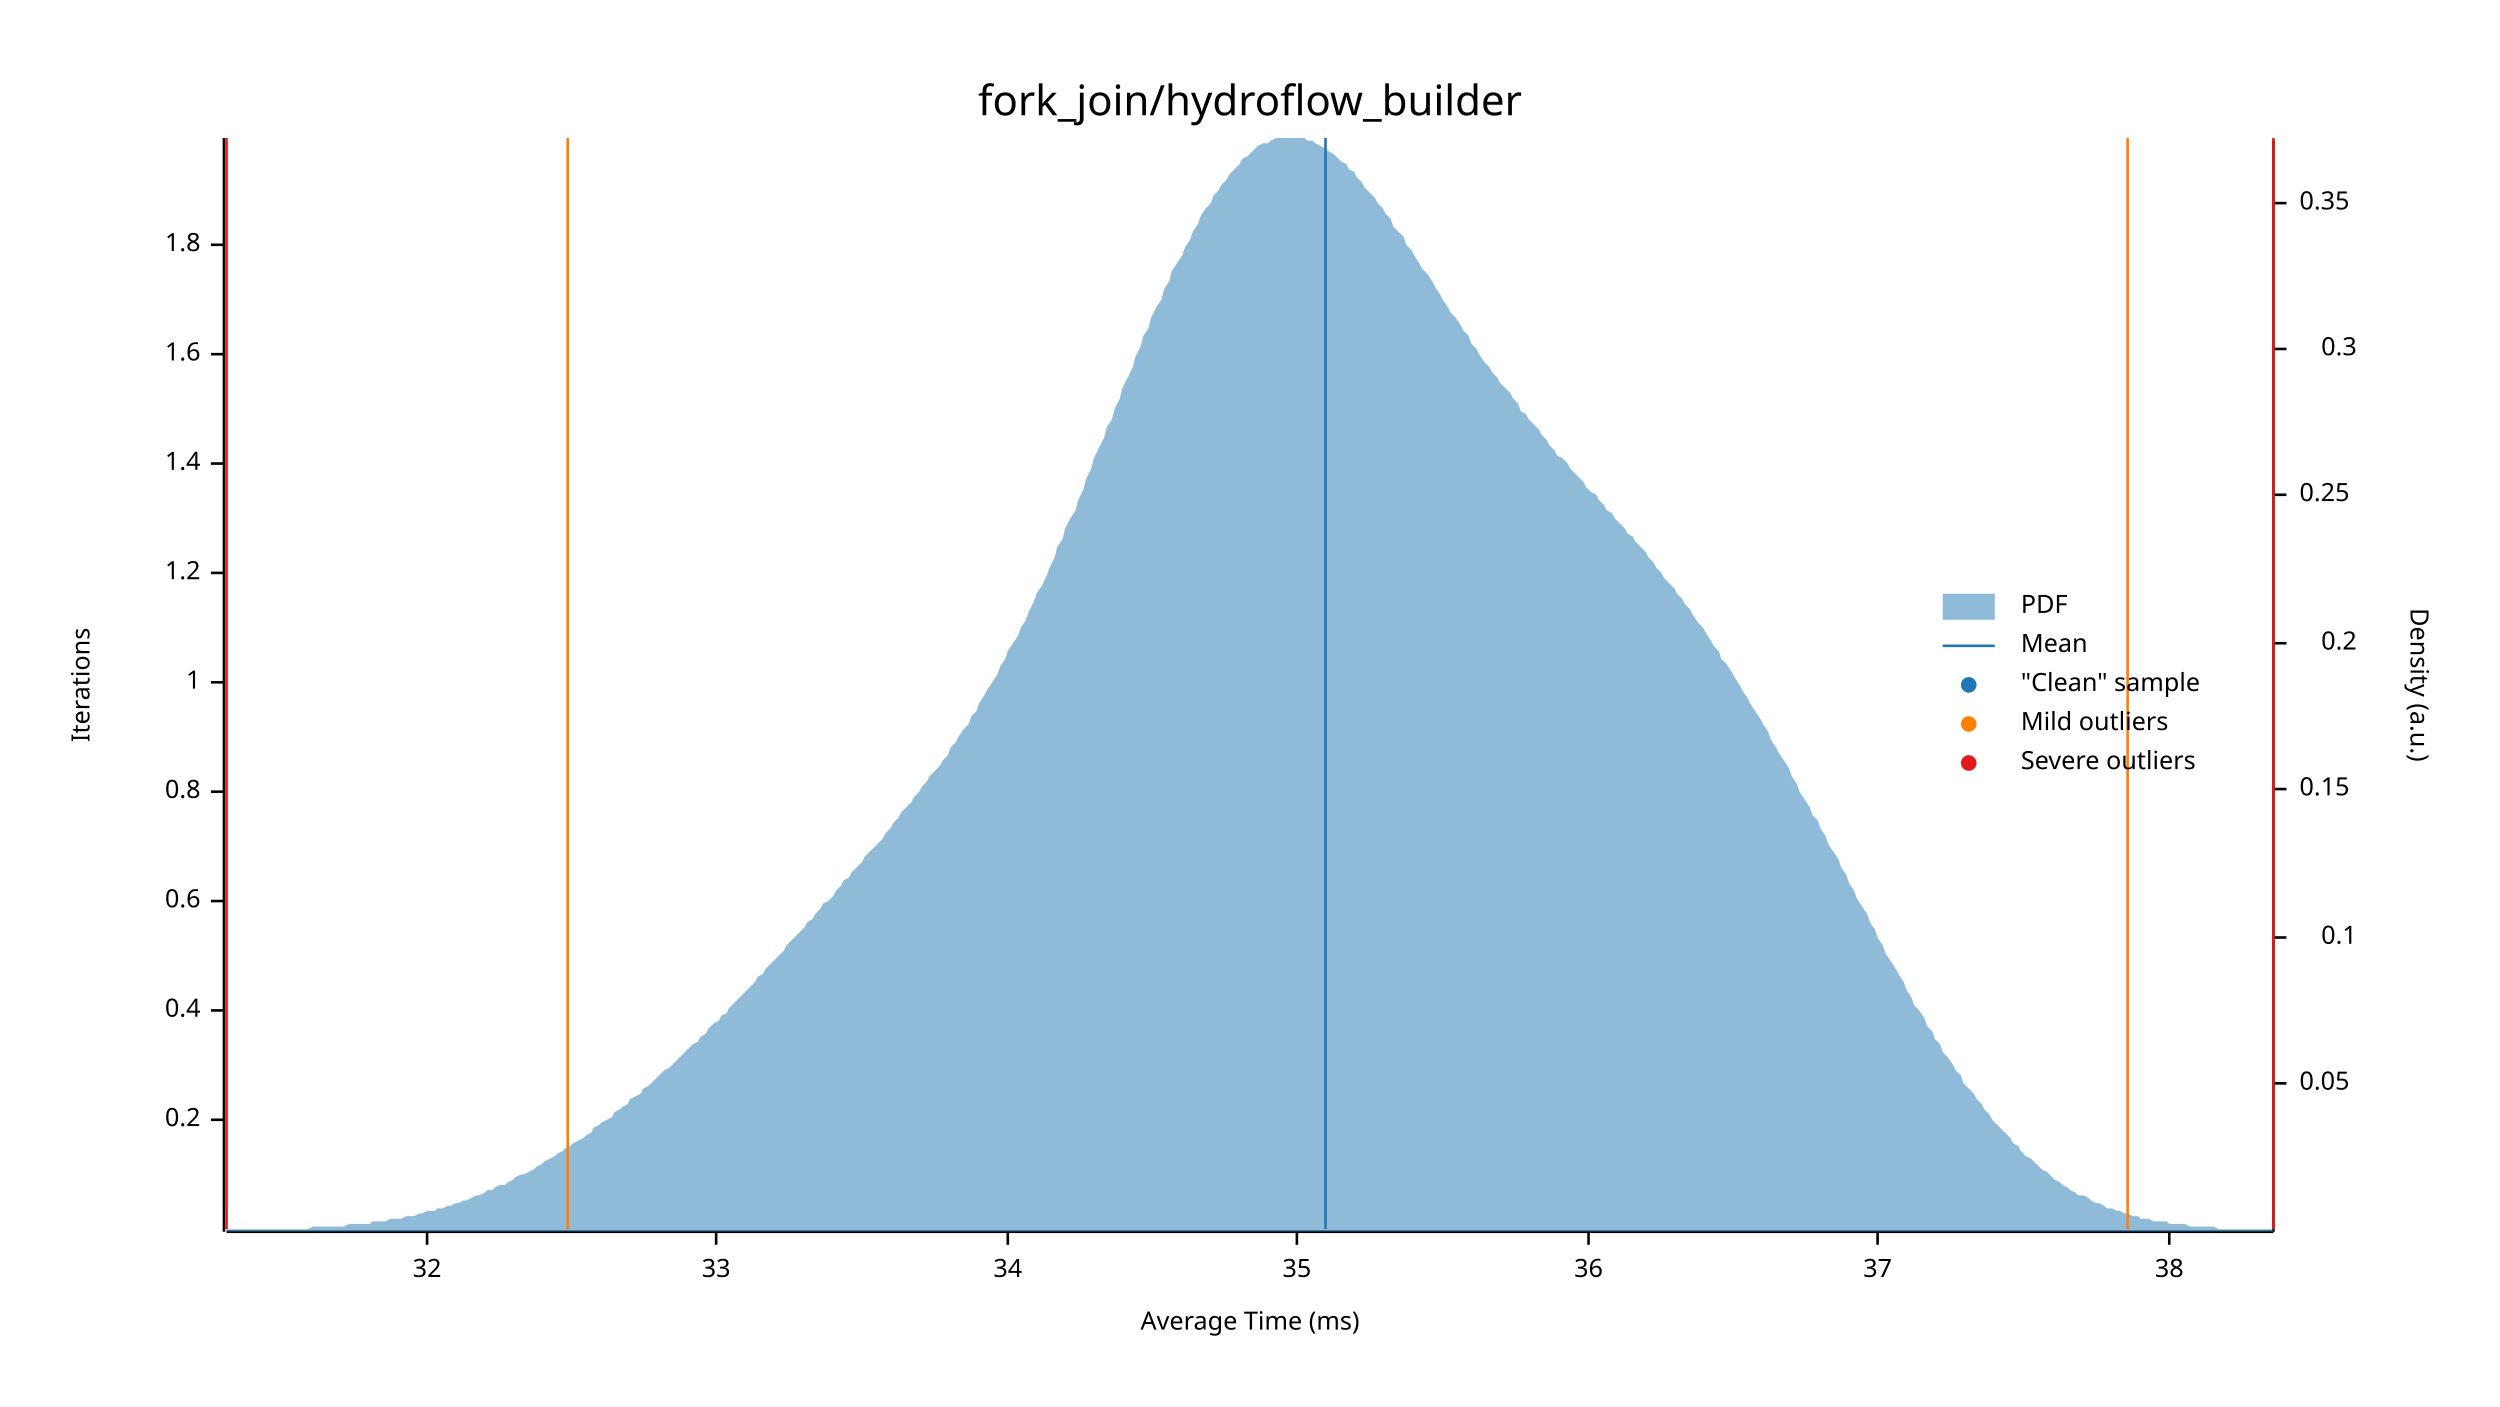
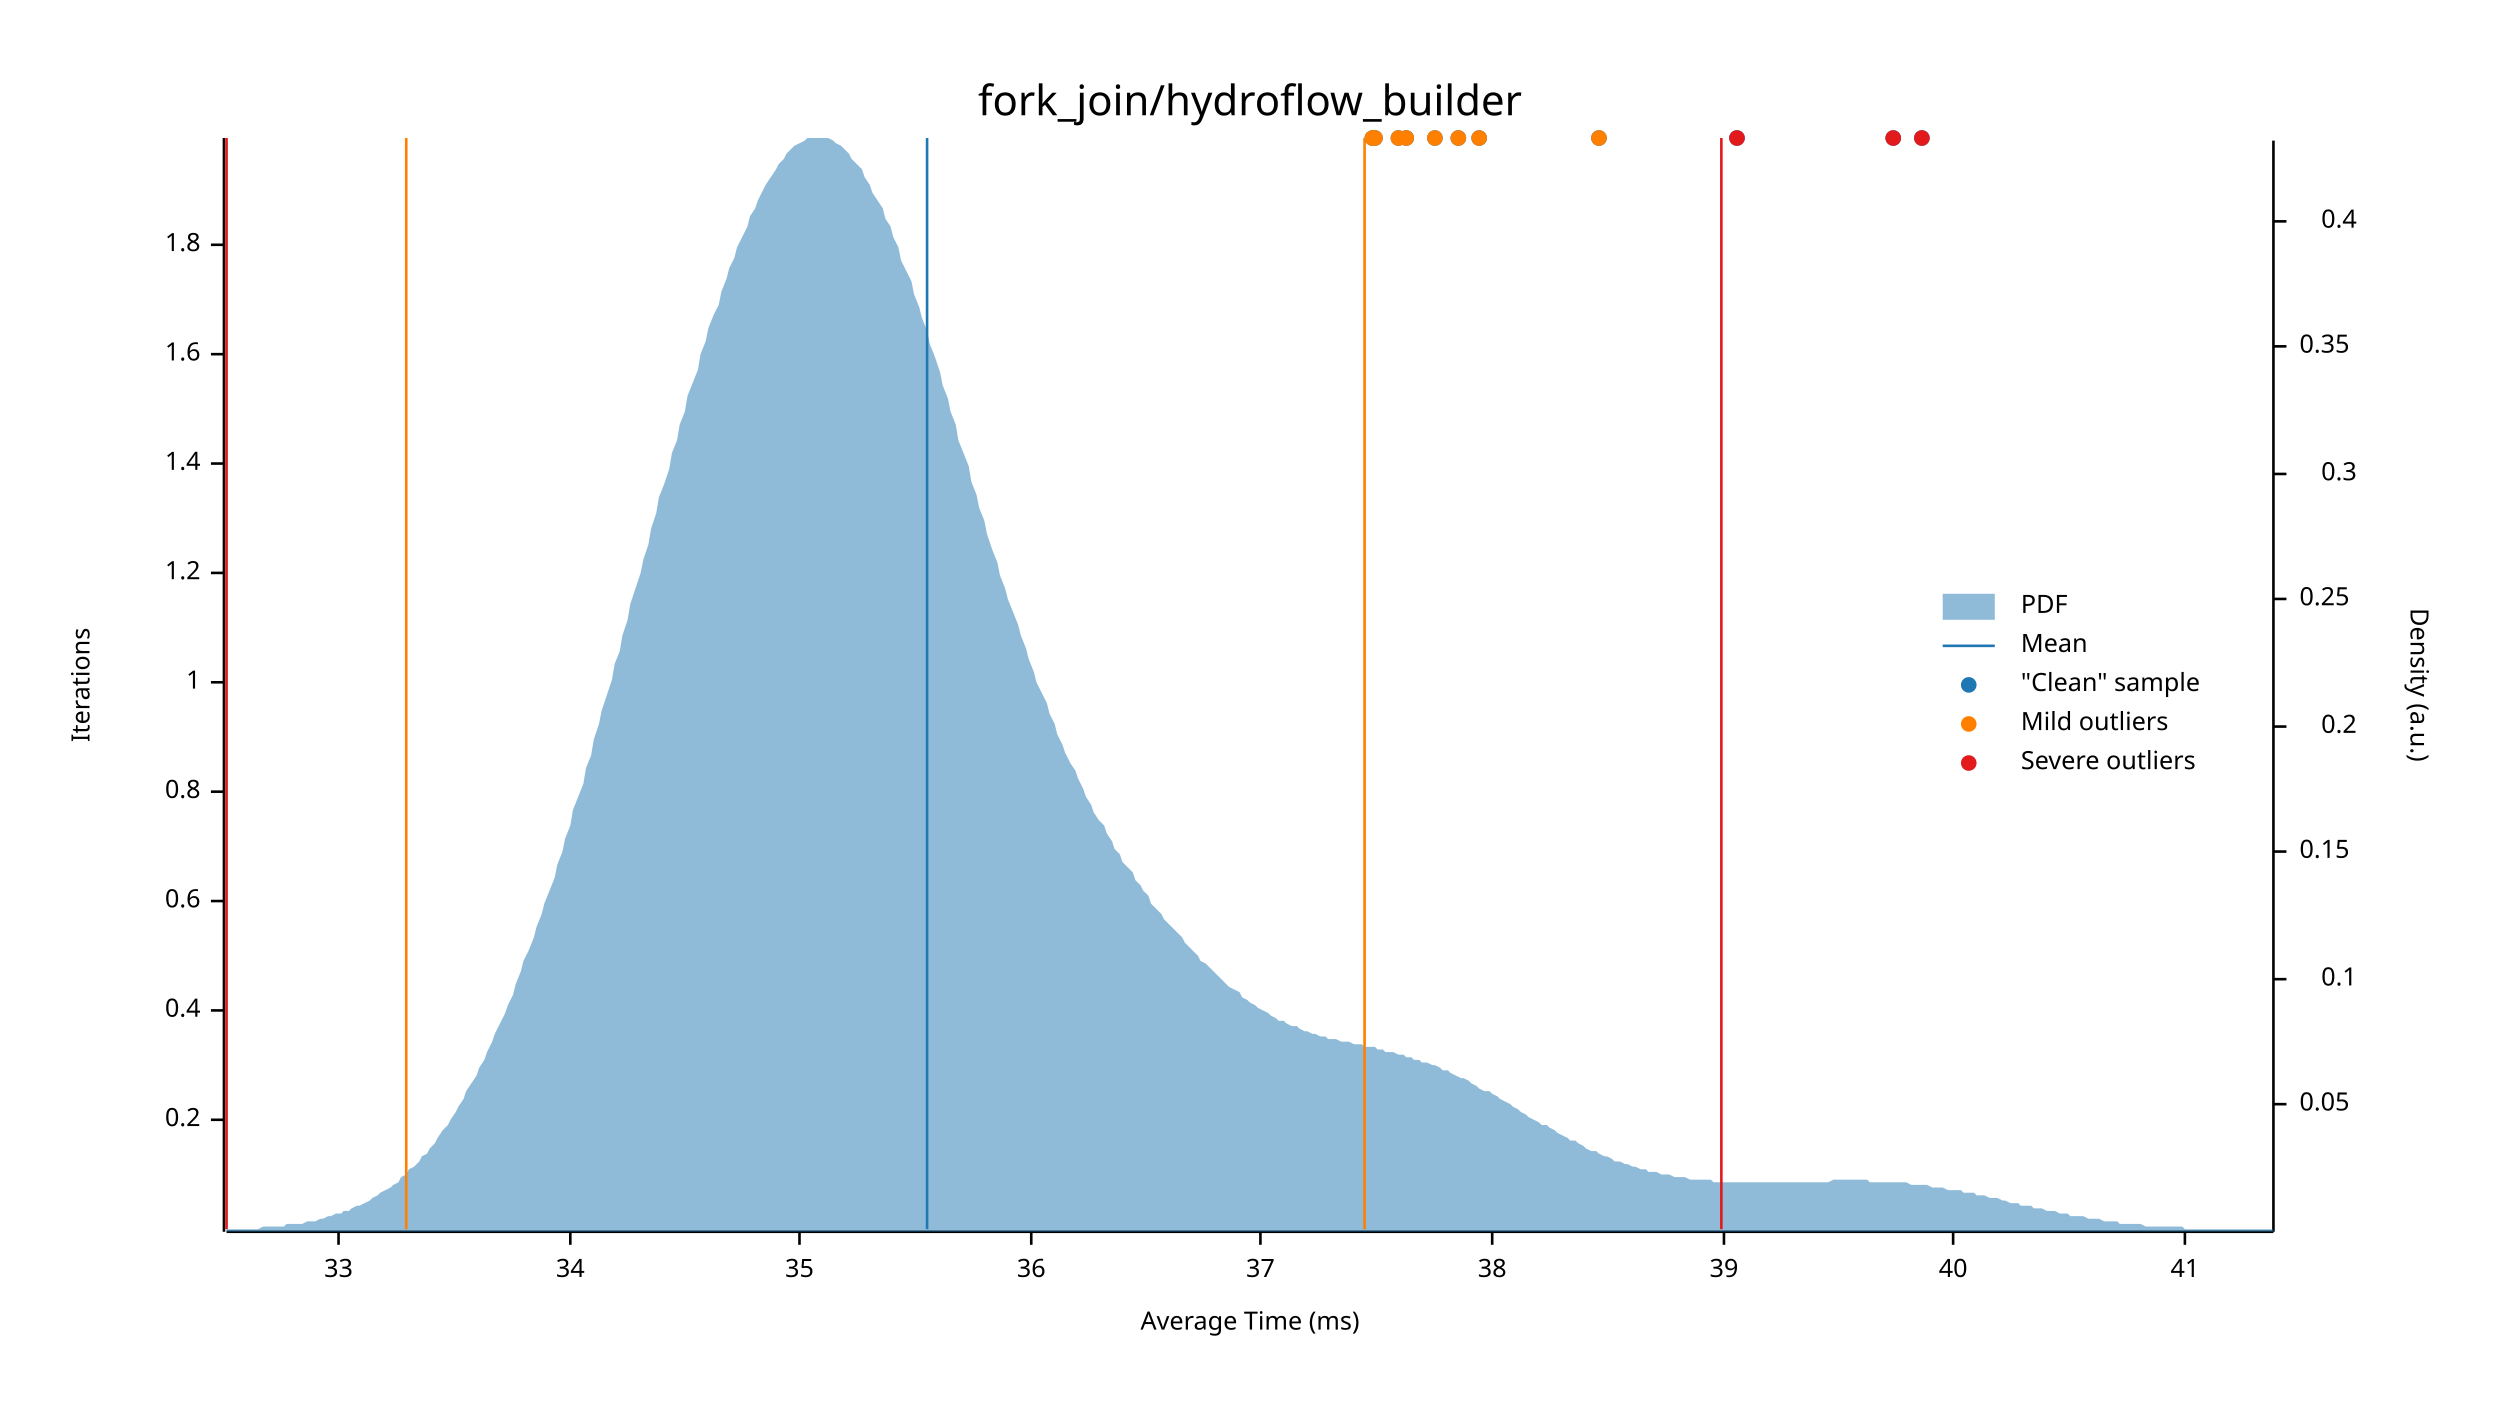
<svg xmlns="http://www.w3.org/2000/svg" width="960" height="540" viewBox="0 0 960 540">
  <text x="480" y="32" dy="0.76em" text-anchor="middle" font-family="sans-serif" font-size="16.129" opacity="1" fill="#000000">
fork_join/hydroflow_builder
</text>
  <text x="27" y="263" dy="0.76em" text-anchor="middle" font-family="sans-serif" font-size="9.677" opacity="1" fill="#000000" transform="rotate(270, 27, 263)">
Iterations
</text>
  <text x="480" y="513" dy="-0.5ex" text-anchor="middle" font-family="sans-serif" font-size="9.677" opacity="1" fill="#000000">
Average Time (ms)
</text>
  <polyline fill="none" opacity="1" stroke="#000000" stroke-width="1" points="86,53 86,473 " />
  <text x="77" y="430" dy="0.5ex" text-anchor="end" font-family="sans-serif" font-size="9.677" opacity="1" fill="#000000">
0.2
</text>
  <polyline fill="none" opacity="1" stroke="#000000" stroke-width="1" points="81,430 86,430 " />
  <text x="77" y="388" dy="0.5ex" text-anchor="end" font-family="sans-serif" font-size="9.677" opacity="1" fill="#000000">
0.4
</text>
  <polyline fill="none" opacity="1" stroke="#000000" stroke-width="1" points="81,388 86,388 " />
  <text x="77" y="346" dy="0.5ex" text-anchor="end" font-family="sans-serif" font-size="9.677" opacity="1" fill="#000000">
0.6
</text>
  <polyline fill="none" opacity="1" stroke="#000000" stroke-width="1" points="81,346 86,346 " />
  <text x="77" y="304" dy="0.5ex" text-anchor="end" font-family="sans-serif" font-size="9.677" opacity="1" fill="#000000">
0.8
</text>
  <polyline fill="none" opacity="1" stroke="#000000" stroke-width="1" points="81,304 86,304 " />
  <text x="77" y="262" dy="0.5ex" text-anchor="end" font-family="sans-serif" font-size="9.677" opacity="1" fill="#000000">
1
</text>
  <polyline fill="none" opacity="1" stroke="#000000" stroke-width="1" points="81,262 86,262 " />
  <text x="77" y="220" dy="0.5ex" text-anchor="end" font-family="sans-serif" font-size="9.677" opacity="1" fill="#000000">
1.2
</text>
  <polyline fill="none" opacity="1" stroke="#000000" stroke-width="1" points="81,220 86,220 " />
  <text x="77" y="178" dy="0.5ex" text-anchor="end" font-family="sans-serif" font-size="9.677" opacity="1" fill="#000000">
1.4
</text>
  <polyline fill="none" opacity="1" stroke="#000000" stroke-width="1" points="81,178 86,178 " />
  <text x="77" y="136" dy="0.5ex" text-anchor="end" font-family="sans-serif" font-size="9.677" opacity="1" fill="#000000">
1.6
</text>
  <polyline fill="none" opacity="1" stroke="#000000" stroke-width="1" points="81,136 86,136 " />
  <text x="77" y="94" dy="0.5ex" text-anchor="end" font-family="sans-serif" font-size="9.677" opacity="1" fill="#000000">
1.8
</text>
  <polyline fill="none" opacity="1" stroke="#000000" stroke-width="1" points="81,94 86,94 " />
  <polyline fill="none" opacity="1" stroke="#000000" stroke-width="1" points="87,473 873,473 " />
-   <text x="164" y="483" dy="0.76em" text-anchor="middle" font-family="sans-serif" font-size="9.677" opacity="1" fill="#000000">
- 32
- </text>
-   <polyline fill="none" opacity="1" stroke="#000000" stroke-width="1" points="164,473 164,478 " />
-   <text x="275" y="483" dy="0.76em" text-anchor="middle" font-family="sans-serif" font-size="9.677" opacity="1" fill="#000000">
+   <text x="130" y="483" dy="0.76em" text-anchor="middle" font-family="sans-serif" font-size="9.677" opacity="1" fill="#000000">
33
</text>
-   <polyline fill="none" opacity="1" stroke="#000000" stroke-width="1" points="275,473 275,478 " />
-   <text x="387" y="483" dy="0.76em" text-anchor="middle" font-family="sans-serif" font-size="9.677" opacity="1" fill="#000000">
+   <polyline fill="none" opacity="1" stroke="#000000" stroke-width="1" points="130,473 130,478 " />
+   <text x="219" y="483" dy="0.76em" text-anchor="middle" font-family="sans-serif" font-size="9.677" opacity="1" fill="#000000">
34
</text>
-   <polyline fill="none" opacity="1" stroke="#000000" stroke-width="1" points="387,473 387,478 " />
-   <text x="498" y="483" dy="0.76em" text-anchor="middle" font-family="sans-serif" font-size="9.677" opacity="1" fill="#000000">
+   <polyline fill="none" opacity="1" stroke="#000000" stroke-width="1" points="219,473 219,478 " />
+   <text x="307" y="483" dy="0.76em" text-anchor="middle" font-family="sans-serif" font-size="9.677" opacity="1" fill="#000000">
35
</text>
-   <polyline fill="none" opacity="1" stroke="#000000" stroke-width="1" points="498,473 498,478 " />
-   <text x="610" y="483" dy="0.76em" text-anchor="middle" font-family="sans-serif" font-size="9.677" opacity="1" fill="#000000">
+   <polyline fill="none" opacity="1" stroke="#000000" stroke-width="1" points="307,473 307,478 " />
+   <text x="396" y="483" dy="0.76em" text-anchor="middle" font-family="sans-serif" font-size="9.677" opacity="1" fill="#000000">
36
</text>
-   <polyline fill="none" opacity="1" stroke="#000000" stroke-width="1" points="610,473 610,478 " />
-   <text x="721" y="483" dy="0.76em" text-anchor="middle" font-family="sans-serif" font-size="9.677" opacity="1" fill="#000000">
+   <polyline fill="none" opacity="1" stroke="#000000" stroke-width="1" points="396,473 396,478 " />
+   <text x="484" y="483" dy="0.76em" text-anchor="middle" font-family="sans-serif" font-size="9.677" opacity="1" fill="#000000">
37
</text>
-   <polyline fill="none" opacity="1" stroke="#000000" stroke-width="1" points="721,473 721,478 " />
-   <text x="833" y="483" dy="0.76em" text-anchor="middle" font-family="sans-serif" font-size="9.677" opacity="1" fill="#000000">
+   <polyline fill="none" opacity="1" stroke="#000000" stroke-width="1" points="484,473 484,478 " />
+   <text x="573" y="483" dy="0.76em" text-anchor="middle" font-family="sans-serif" font-size="9.677" opacity="1" fill="#000000">
38
</text>
-   <polyline fill="none" opacity="1" stroke="#000000" stroke-width="1" points="833,473 833,478 " />
+   <polyline fill="none" opacity="1" stroke="#000000" stroke-width="1" points="573,473 573,478 " />
+   <text x="662" y="483" dy="0.76em" text-anchor="middle" font-family="sans-serif" font-size="9.677" opacity="1" fill="#000000">
+ 39
+ </text>
+   <polyline fill="none" opacity="1" stroke="#000000" stroke-width="1" points="662,473 662,478 " />
+   <text x="750" y="483" dy="0.76em" text-anchor="middle" font-family="sans-serif" font-size="9.677" opacity="1" fill="#000000">
+ 40
+ </text>
+   <polyline fill="none" opacity="1" stroke="#000000" stroke-width="1" points="750,473 750,478 " />
+   <text x="839" y="483" dy="0.76em" text-anchor="middle" font-family="sans-serif" font-size="9.677" opacity="1" fill="#000000">
+ 41
+ </text>
+   <polyline fill="none" opacity="1" stroke="#000000" stroke-width="1" points="839,473 839,478 " />
  <text x="933" y="263" dy="0.76em" text-anchor="middle" font-family="sans-serif" font-size="9.677" opacity="1" fill="#000000" transform="rotate(90, 933, 263)">
Density (a.u.)
</text>
  <polyline fill="none" opacity="1" stroke="#000000" stroke-width="1" points="873,54 873,473 " />
-   <text x="883" y="416" dy="0.5ex" text-anchor="start" font-family="sans-serif" font-size="9.677" opacity="1" fill="#000000">
+   <text x="883" y="424" dy="0.5ex" text-anchor="start" font-family="sans-serif" font-size="9.677" opacity="1" fill="#000000">
0.05
</text>
-   <polyline fill="none" opacity="1" stroke="#000000" stroke-width="1" points="873,416 878,416 " />
-   <text x="905" y="360" dy="0.5ex" text-anchor="end" font-family="sans-serif" font-size="9.677" opacity="1" fill="#000000">
+   <polyline fill="none" opacity="1" stroke="#000000" stroke-width="1" points="873,424 878,424 " />
+   <text x="905" y="376" dy="0.5ex" text-anchor="end" font-family="sans-serif" font-size="9.677" opacity="1" fill="#000000">
0.1
</text>
-   <polyline fill="none" opacity="1" stroke="#000000" stroke-width="1" points="873,360 878,360 " />
-   <text x="883" y="303" dy="0.5ex" text-anchor="start" font-family="sans-serif" font-size="9.677" opacity="1" fill="#000000">
+   <polyline fill="none" opacity="1" stroke="#000000" stroke-width="1" points="873,376 878,376 " />
+   <text x="883" y="327" dy="0.5ex" text-anchor="start" font-family="sans-serif" font-size="9.677" opacity="1" fill="#000000">
0.15
</text>
-   <polyline fill="none" opacity="1" stroke="#000000" stroke-width="1" points="873,303 878,303 " />
-   <text x="905" y="247" dy="0.5ex" text-anchor="end" font-family="sans-serif" font-size="9.677" opacity="1" fill="#000000">
+   <polyline fill="none" opacity="1" stroke="#000000" stroke-width="1" points="873,327 878,327 " />
+   <text x="905" y="279" dy="0.5ex" text-anchor="end" font-family="sans-serif" font-size="9.677" opacity="1" fill="#000000">
0.2
</text>
-   <polyline fill="none" opacity="1" stroke="#000000" stroke-width="1" points="873,247 878,247 " />
-   <text x="883" y="190" dy="0.5ex" text-anchor="start" font-family="sans-serif" font-size="9.677" opacity="1" fill="#000000">
+   <polyline fill="none" opacity="1" stroke="#000000" stroke-width="1" points="873,279 878,279 " />
+   <text x="883" y="230" dy="0.5ex" text-anchor="start" font-family="sans-serif" font-size="9.677" opacity="1" fill="#000000">
0.25
</text>
-   <polyline fill="none" opacity="1" stroke="#000000" stroke-width="1" points="873,190 878,190 " />
-   <text x="905" y="134" dy="0.5ex" text-anchor="end" font-family="sans-serif" font-size="9.677" opacity="1" fill="#000000">
+   <polyline fill="none" opacity="1" stroke="#000000" stroke-width="1" points="873,230 878,230 " />
+   <text x="905" y="182" dy="0.5ex" text-anchor="end" font-family="sans-serif" font-size="9.677" opacity="1" fill="#000000">
0.3
</text>
-   <polyline fill="none" opacity="1" stroke="#000000" stroke-width="1" points="873,134 878,134 " />
-   <text x="883" y="78" dy="0.5ex" text-anchor="start" font-family="sans-serif" font-size="9.677" opacity="1" fill="#000000">
+   <polyline fill="none" opacity="1" stroke="#000000" stroke-width="1" points="873,182 878,182 " />
+   <text x="883" y="133" dy="0.5ex" text-anchor="start" font-family="sans-serif" font-size="9.677" opacity="1" fill="#000000">
0.35
</text>
-   <polyline fill="none" opacity="1" stroke="#000000" stroke-width="1" points="873,78 878,78 " />
-   <polygon opacity="0.5" fill="#1F78B4" points="87,472 88,472 90,472 91,472 93,472 94,472 96,472 98,472 99,472 101,472 102,472 104,472 105,472 107,472 109,472 110,472 112,472 113,472 115,472 116,472 118,472 120,471 121,471 123,471 124,471 126,471 127,471 129,471 131,471 132,471 134,470 135,470 137,470 138,470 140,470 142,470 143,469 145,469 146,469 148,469 150,468 151,468 153,468 154,468 156,467 157,467 159,467 161,466 162,466 164,465 165,465 167,465 168,464 170,464 172,463 173,463 175,462 176,462 178,461 179,461 181,460 183,459 184,459 186,458 187,457 189,457 190,456 192,455 194,455 195,454 197,453 198,452 200,451 201,451 203,450 205,449 206,448 208,447 209,446 211,445 213,444 214,443 216,442 217,441 219,440 220,439 222,438 224,437 225,436 227,435 228,433 230,432 231,431 233,430 235,429 236,427 238,426 239,425 241,424 242,422 244,421 246,420 247,418 249,417 250,416 252,414 253,413 255,411 257,410 258,409 260,407 261,406 263,404 264,403 266,401 268,400 269,398 271,397 272,395 274,393 276,392 277,390 279,389 280,387 282,385 283,384 285,382 287,380 288,379 290,377 291,375 293,374 294,372 296,370 298,368 299,367 301,365 302,363 304,361 305,360 307,358 309,356 310,354 312,353 313,351 315,349 316,347 318,346 320,344 321,342 323,340 324,338 326,337 327,335 329,333 331,331 332,329 334,327 335,326 337,324 339,322 340,320 342,318 343,316 345,314 346,312 348,310 350,308 351,306 353,304 354,302 356,300 357,298 359,296 361,294 362,292 364,290 365,287 367,285 368,283 370,280 372,278 373,275 375,273 376,270 378,267 379,265 381,262 383,259 384,256 386,253 387,250 389,247 391,244 392,241 394,238 395,235 397,231 398,228 400,225 402,221 403,218 405,214 406,210 408,207 409,203 411,199 413,196 414,192 416,188 417,184 419,180 420,176 422,172 424,168 425,164 427,161 428,157 430,153 431,149 433,145 435,141 436,137 438,133 439,129 441,126 442,122 444,118 446,115 447,111 449,108 450,104 452,101 454,98 455,95 457,92 458,89 460,86 461,83 463,80 465,78 466,75 468,73 469,71 471,69 472,67 474,65 476,63 477,61 479,60 480,59 482,57 483,56 485,55 487,55 488,54 490,53 491,53 493,53 494,53 496,53 498,53 499,53 501,53 502,54 504,54 505,55 507,56 509,57 510,58 512,59 513,60 515,62 517,63 518,65 520,66 521,68 523,70 524,72 526,74 528,76 529,78 531,80 532,82 534,84 535,87 537,89 539,91 540,94 542,96 543,98 545,101 546,103 548,105 550,108 551,110 553,113 554,115 556,118 557,120 559,122 561,125 562,127 564,129 565,132 567,134 568,136 570,139 572,141 573,143 575,145 576,147 578,149 580,151 581,153 583,155 584,158 586,159 587,161 589,163 591,165 592,167 594,169 595,171 597,173 598,175 600,176 602,178 603,180 605,182 606,183 608,185 609,187 611,189 613,190 614,192 616,194 617,196 619,197 620,199 622,201 624,203 625,205 627,206 628,208 630,210 632,212 633,214 635,216 636,218 638,220 639,222 641,224 643,226 644,228 646,230 647,232 649,234 650,236 652,239 654,241 655,243 657,246 658,248 660,250 661,253 663,255 665,258 666,260 668,263 669,265 671,268 672,270 674,273 676,276 677,278 679,281 680,284 682,287 683,289 685,292 687,295 688,298 690,301 691,304 693,307 695,310 696,313 698,315 699,318 701,321 702,324 704,327 706,330 707,333 709,336 710,339 712,342 713,345 715,348 717,351 718,354 720,357 721,360 723,363 724,366 726,369 728,372 729,374 731,377 732,380 734,383 735,386 737,388 739,391 740,394 742,396 743,399 745,401 746,404 748,406 750,409 751,411 753,413 754,416 756,418 758,420 759,422 761,424 762,426 764,428 765,430 767,432 769,434 770,435 772,437 773,439 775,440 776,442 778,444 780,445 781,446 783,448 784,449 786,450 787,451 789,453 791,454 792,455 794,456 795,457 797,458 798,459 800,459 802,460 803,461 805,462 806,462 808,463 809,464 811,464 813,465 814,465 816,466 817,466 819,467 821,467 822,468 824,468 825,468 827,469 828,469 830,469 832,469 833,470 835,470 836,470 838,470 839,470 841,471 843,471 844,471 846,471 847,471 849,471 850,471 852,472 854,472 855,472 857,472 858,472 860,472 861,472 863,472 865,472 866,472 868,472 869,472 871,472 873,472 873,473 87,473 " />
-   <polyline fill="none" opacity="1" stroke="#1F78B4" stroke-width="1" points="509,472 509,53 " />
-   <polyline fill="none" opacity="1" stroke="#FF7F00" stroke-width="1" points="218,472 218,53 " />
-   <polyline fill="none" opacity="1" stroke="#FF7F00" stroke-width="1" points="817,472 817,53 " />
+   <polyline fill="none" opacity="1" stroke="#000000" stroke-width="1" points="873,133 878,133 " />
+   <text x="905" y="85" dy="0.5ex" text-anchor="end" font-family="sans-serif" font-size="9.677" opacity="1" fill="#000000">
+ 0.4
+ </text>
+   <polyline fill="none" opacity="1" stroke="#000000" stroke-width="1" points="873,85 878,85 " />
+   <polygon opacity="0.5" fill="#1F78B4" points="87,472 88,472 90,472 91,472 93,472 94,472 96,472 98,472 99,472 101,471 102,471 104,471 105,471 107,471 109,471 110,470 112,470 113,470 115,470 116,470 118,469 120,469 121,469 123,468 124,468 126,467 127,467 129,466 131,466 132,465 134,465 135,464 137,463 138,463 140,462 142,461 143,460 145,459 146,458 148,457 150,456 151,455 153,454 154,452 156,451 157,449 159,448 161,446 162,444 164,443 165,441 167,439 168,437 170,434 172,432 173,430 175,427 176,425 178,422 179,419 181,416 183,413 184,410 186,407 187,404 189,400 190,397 192,393 194,389 195,386 197,382 198,378 200,373 201,369 203,365 205,360 206,356 208,351 209,347 211,342 213,337 214,332 216,327 217,322 219,317 220,311 222,306 224,301 225,295 227,290 228,284 230,278 231,273 233,267 235,261 236,255 238,250 239,244 241,238 242,232 244,226 246,220 247,215 249,209 250,203 252,197 253,191 255,186 257,180 258,174 260,169 261,163 263,158 264,152 266,147 268,142 269,136 271,131 272,126 274,121 276,117 277,112 279,107 280,103 282,99 283,95 285,91 287,87 288,83 290,80 291,77 293,73 294,71 296,68 298,65 299,63 301,61 302,59 304,57 305,56 307,55 309,54 310,53 312,53 313,53 315,53 316,53 318,53 320,54 321,55 323,56 324,57 326,59 327,61 329,63 331,65 332,68 334,71 335,74 337,77 339,80 340,84 342,87 343,91 345,95 346,100 348,104 350,108 351,113 353,118 354,122 356,127 357,132 359,137 361,143 362,148 364,153 365,158 367,163 368,169 370,174 372,179 373,185 375,190 376,195 378,200 379,205 381,211 383,216 384,221 386,226 387,230 389,235 391,240 392,244 394,249 395,253 397,258 398,262 400,266 402,270 403,274 405,278 406,282 408,286 409,289 411,293 413,296 414,299 416,303 417,306 419,309 420,312 422,315 424,317 425,320 427,323 428,326 430,328 431,331 433,333 435,335 436,338 438,340 439,342 441,344 442,347 444,349 446,351 447,353 449,355 450,356 452,358 454,360 455,362 457,364 458,365 460,367 461,369 463,370 465,372 466,373 468,375 469,376 471,378 472,379 474,380 476,381 477,383 479,384 480,385 482,386 483,387 485,388 487,389 488,390 490,391 491,392 493,392 494,393 496,394 498,394 499,395 501,396 502,396 504,397 505,397 507,398 509,398 510,399 512,399 513,399 515,400 517,400 518,400 520,401 521,401 523,401 524,402 526,402 528,402 529,403 531,403 532,404 534,404 535,404 537,405 539,405 540,406 542,406 543,407 545,407 546,408 548,408 550,409 551,409 553,410 554,411 556,411 557,412 559,413 561,414 562,414 564,415 565,416 567,417 568,418 570,419 572,419 573,420 575,421 576,422 578,423 580,424 581,425 583,426 584,427 586,428 587,429 589,430 591,431 592,432 594,432 595,433 597,434 598,435 600,436 602,437 603,438 605,438 606,439 608,440 609,441 611,442 613,442 614,443 616,444 617,444 619,445 620,446 622,446 624,447 625,447 627,448 628,448 630,449 632,449 633,450 635,450 636,450 638,451 639,451 641,451 643,452 644,452 646,452 647,452 649,453 650,453 652,453 654,453 655,453 657,453 658,454 660,454 661,454 663,454 665,454 666,454 668,454 669,454 671,454 672,454 674,454 676,454 677,454 679,454 680,454 682,454 683,454 685,454 687,454 688,454 690,454 691,454 693,454 695,454 696,454 698,454 699,454 701,454 702,454 704,453 706,453 707,453 709,453 710,453 712,453 713,453 715,453 717,453 718,454 720,454 721,454 723,454 724,454 726,454 728,454 729,454 731,454 732,454 734,455 735,455 737,455 739,455 740,455 742,456 743,456 745,456 746,456 748,457 750,457 751,457 753,457 754,458 756,458 758,458 759,459 761,459 762,459 764,460 765,460 767,460 769,461 770,461 772,462 773,462 775,462 776,463 778,463 780,463 781,464 783,464 784,464 786,465 787,465 789,465 791,466 792,466 794,466 795,467 797,467 798,467 800,467 802,468 803,468 805,468 806,468 808,469 809,469 811,469 813,469 814,470 816,470 817,470 819,470 821,470 822,470 824,471 825,471 827,471 828,471 830,471 832,471 833,471 835,471 836,471 838,471 839,472 841,472 843,472 844,472 846,472 847,472 849,472 850,472 852,472 854,472 855,472 857,472 858,472 860,472 861,472 863,472 865,472 866,472 868,472 869,472 871,472 873,472 873,473 87,473 " />
+   <polyline fill="none" opacity="1" stroke="#1F78B4" stroke-width="1" points="356,472 356,53 " />
+   <polyline fill="none" opacity="1" stroke="#FF7F00" stroke-width="1" points="156,472 156,53 " />
+   <polyline fill="none" opacity="1" stroke="#FF7F00" stroke-width="1" points="524,472 524,53 " />
  <polyline fill="none" opacity="1" stroke="#E31A1C" stroke-width="1" points="87,472 87,53 " />
-   <polyline fill="none" opacity="1" stroke="#E31A1C" stroke-width="1" points="873,472 873,53 " />
+   <polyline fill="none" opacity="1" stroke="#E31A1C" stroke-width="1" points="661,472 661,53 " />
+   <circle cx="527" cy="53" r="3" opacity="1" fill="#1F78B4" stroke="none" stroke-width="1" />
+   <circle cx="738" cy="53" r="3" opacity="1" fill="#1F78B4" stroke="none" stroke-width="1" />
+   <circle cx="551" cy="53" r="3" opacity="1" fill="#1F78B4" stroke="none" stroke-width="1" />
+   <circle cx="537" cy="53" r="3" opacity="1" fill="#1F78B4" stroke="none" stroke-width="1" />
+   <circle cx="560" cy="53" r="3" opacity="1" fill="#1F78B4" stroke="none" stroke-width="1" />
+   <circle cx="727" cy="53" r="3" opacity="1" fill="#1F78B4" stroke="none" stroke-width="1" />
+   <circle cx="614" cy="53" r="3" opacity="1" fill="#1F78B4" stroke="none" stroke-width="1" />
+   <circle cx="528" cy="53" r="3" opacity="1" fill="#1F78B4" stroke="none" stroke-width="1" />
+   <circle cx="667" cy="53" r="3" opacity="1" fill="#1F78B4" stroke="none" stroke-width="1" />
+   <circle cx="540" cy="53" r="3" opacity="1" fill="#1F78B4" stroke="none" stroke-width="1" />
+   <circle cx="568" cy="53" r="3" opacity="1" fill="#1F78B4" stroke="none" stroke-width="1" />
+   <circle cx="527" cy="53" r="3" opacity="1" fill="#FF7F00" stroke="none" stroke-width="1" />
+   <circle cx="551" cy="53" r="3" opacity="1" fill="#FF7F00" stroke="none" stroke-width="1" />
+   <circle cx="537" cy="53" r="3" opacity="1" fill="#FF7F00" stroke="none" stroke-width="1" />
+   <circle cx="560" cy="53" r="3" opacity="1" fill="#FF7F00" stroke="none" stroke-width="1" />
+   <circle cx="614" cy="53" r="3" opacity="1" fill="#FF7F00" stroke="none" stroke-width="1" />
+   <circle cx="528" cy="53" r="3" opacity="1" fill="#FF7F00" stroke="none" stroke-width="1" />
+   <circle cx="540" cy="53" r="3" opacity="1" fill="#FF7F00" stroke="none" stroke-width="1" />
+   <circle cx="568" cy="53" r="3" opacity="1" fill="#FF7F00" stroke="none" stroke-width="1" />
+   <circle cx="738" cy="53" r="3" opacity="1" fill="#E31A1C" stroke="none" stroke-width="1" />
+   <circle cx="727" cy="53" r="3" opacity="1" fill="#E31A1C" stroke="none" stroke-width="1" />
+   <circle cx="667" cy="53" r="3" opacity="1" fill="#E31A1C" stroke="none" stroke-width="1" />
  <text x="776" y="228" dy="0.76em" text-anchor="start" font-family="sans-serif" font-size="9.677" opacity="1" fill="#000000">
PDF
</text>
  <text x="776" y="243" dy="0.76em" text-anchor="start" font-family="sans-serif" font-size="9.677" opacity="1" fill="#000000">
Mean
</text>
  <text x="776" y="258" dy="0.76em" text-anchor="start" font-family="sans-serif" font-size="9.677" opacity="1" fill="#000000">
"Clean" sample
</text>
  <text x="776" y="273" dy="0.76em" text-anchor="start" font-family="sans-serif" font-size="9.677" opacity="1" fill="#000000">
Mild outliers
</text>
  <text x="776" y="288" dy="0.76em" text-anchor="start" font-family="sans-serif" font-size="9.677" opacity="1" fill="#000000">
Severe outliers
</text>
  <rect x="746" y="228" width="20" height="10" opacity="0.5" fill="#1F78B4" stroke="none" />
  <polyline fill="none" opacity="1" stroke="#1F78B4" stroke-width="1" points="746,248 766,248 " />
  <circle cx="756" cy="263" r="3" opacity="1" fill="#1F78B4" stroke="none" stroke-width="1" />
  <circle cx="756" cy="278" r="3" opacity="1" fill="#FF7F00" stroke="none" stroke-width="1" />
  <circle cx="756" cy="293" r="3" opacity="1" fill="#E31A1C" stroke="none" stroke-width="1" />
</svg>
